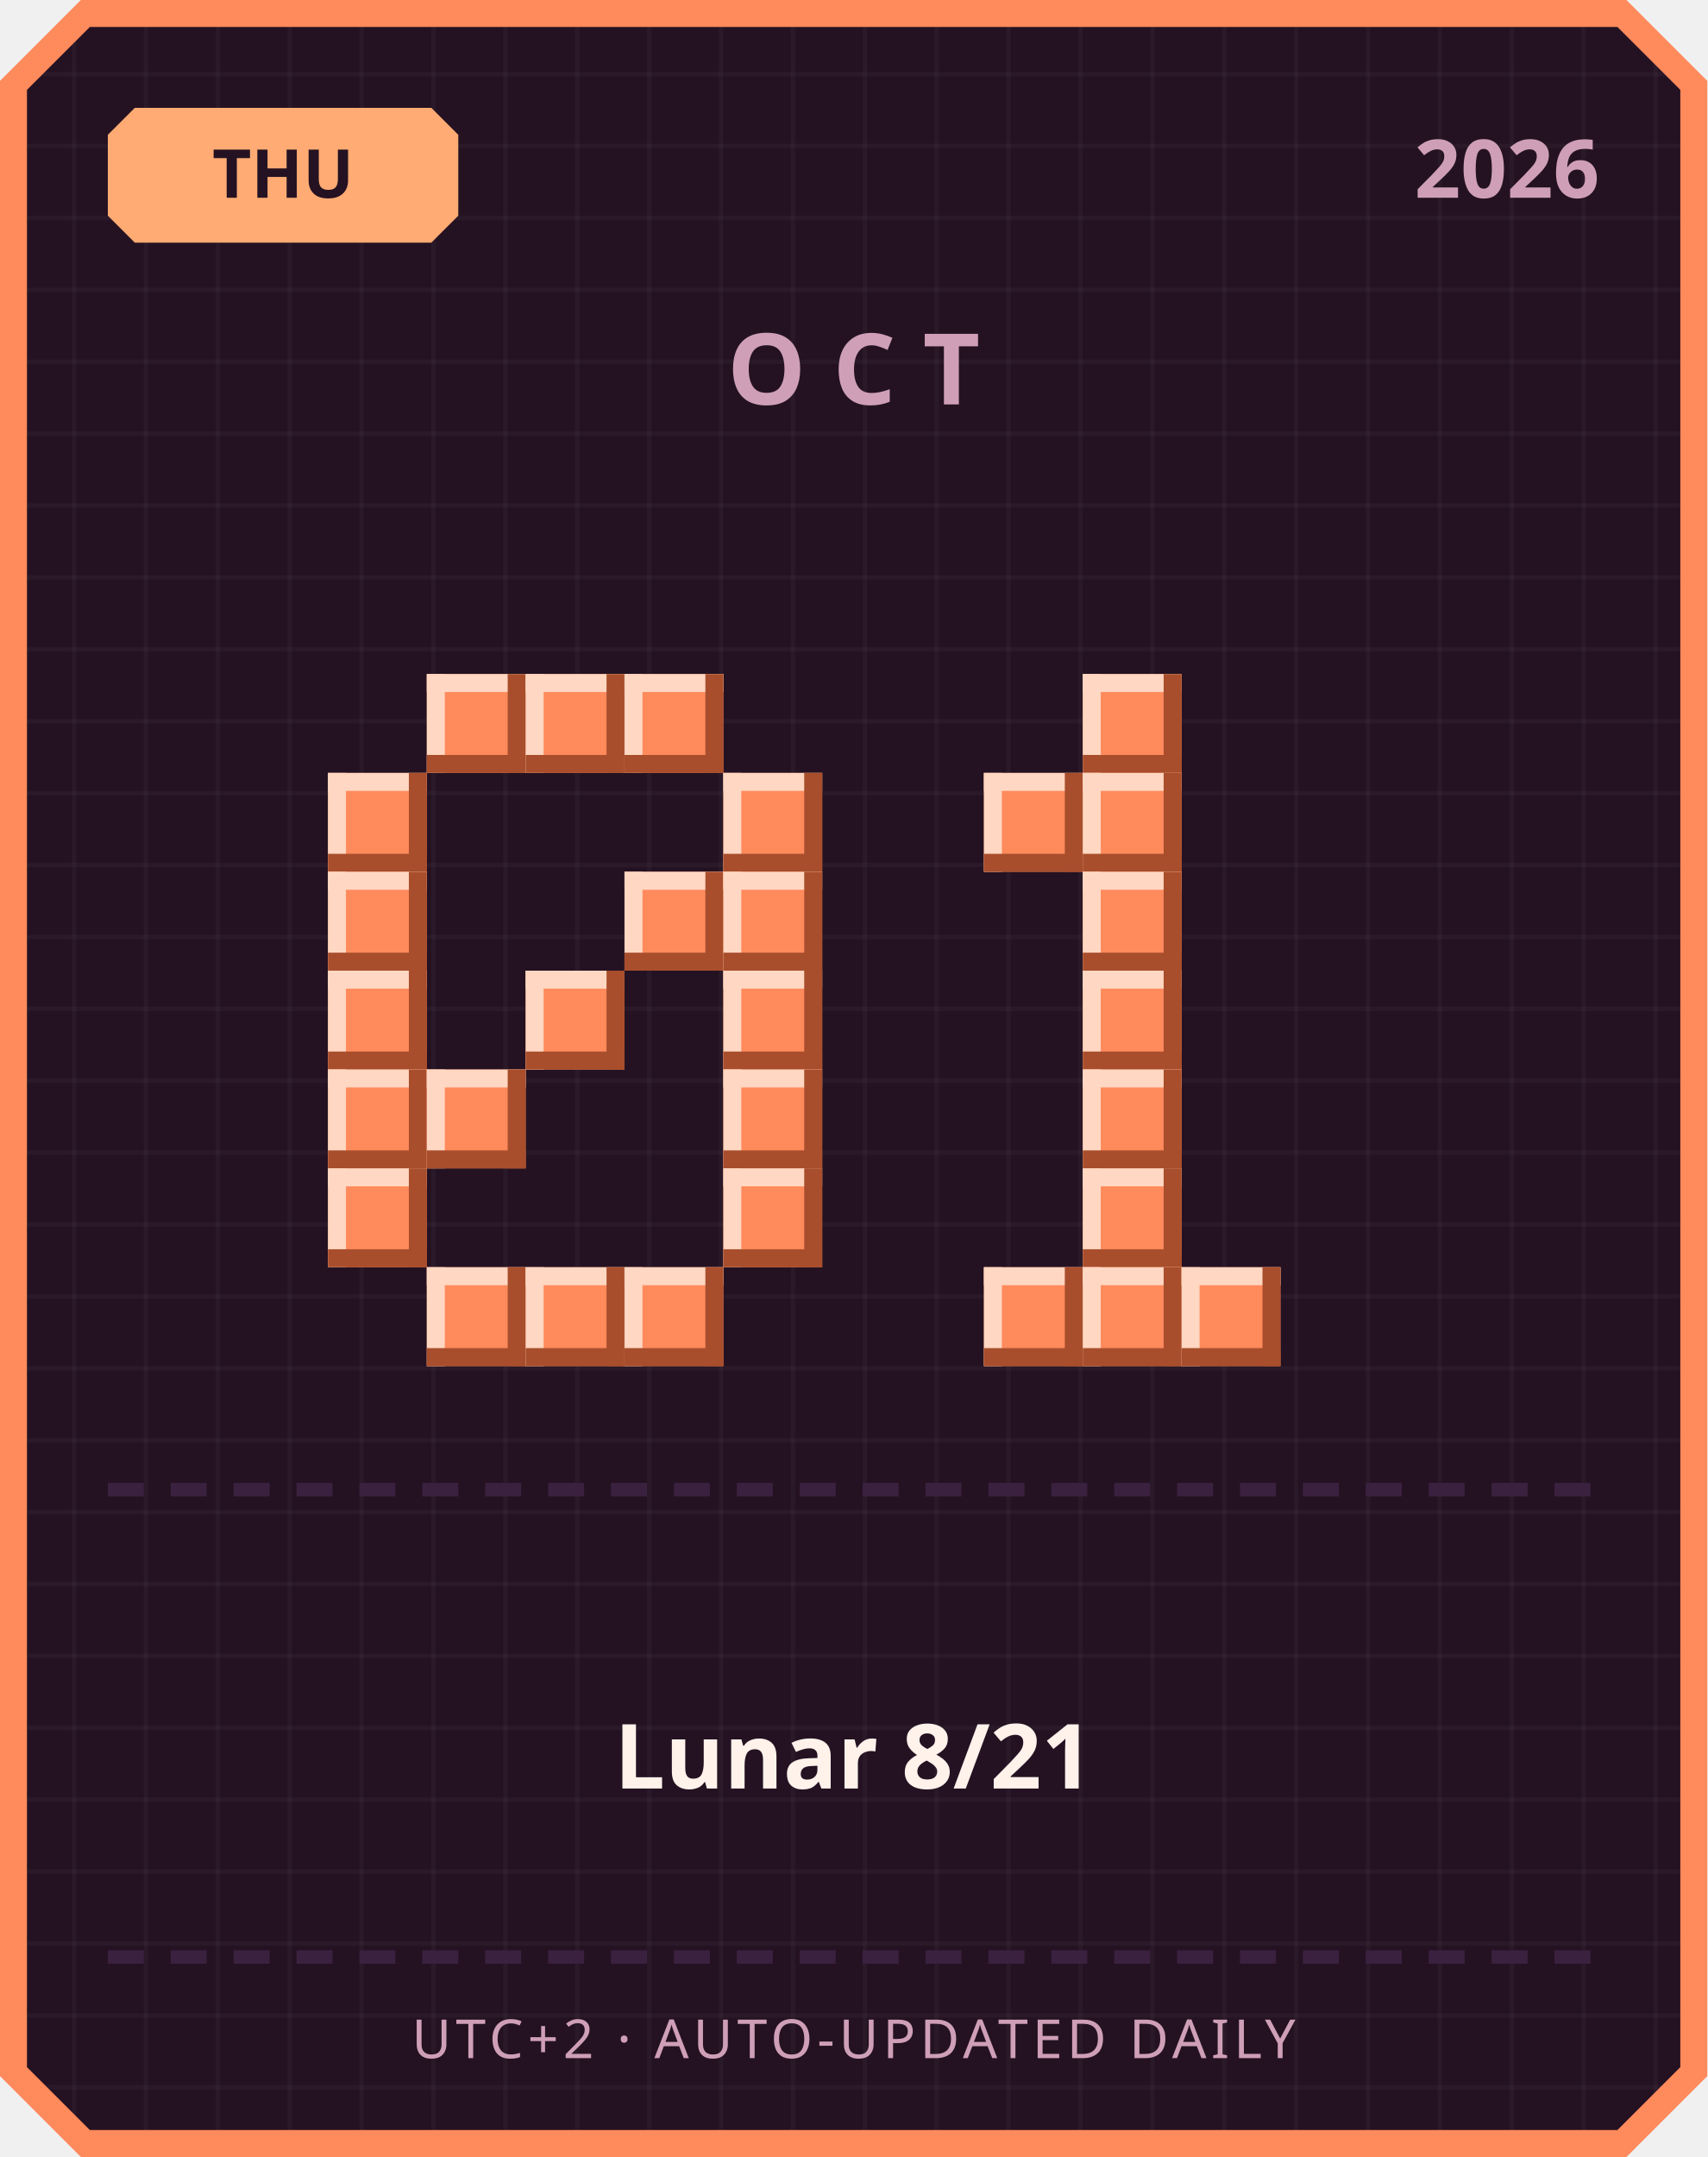
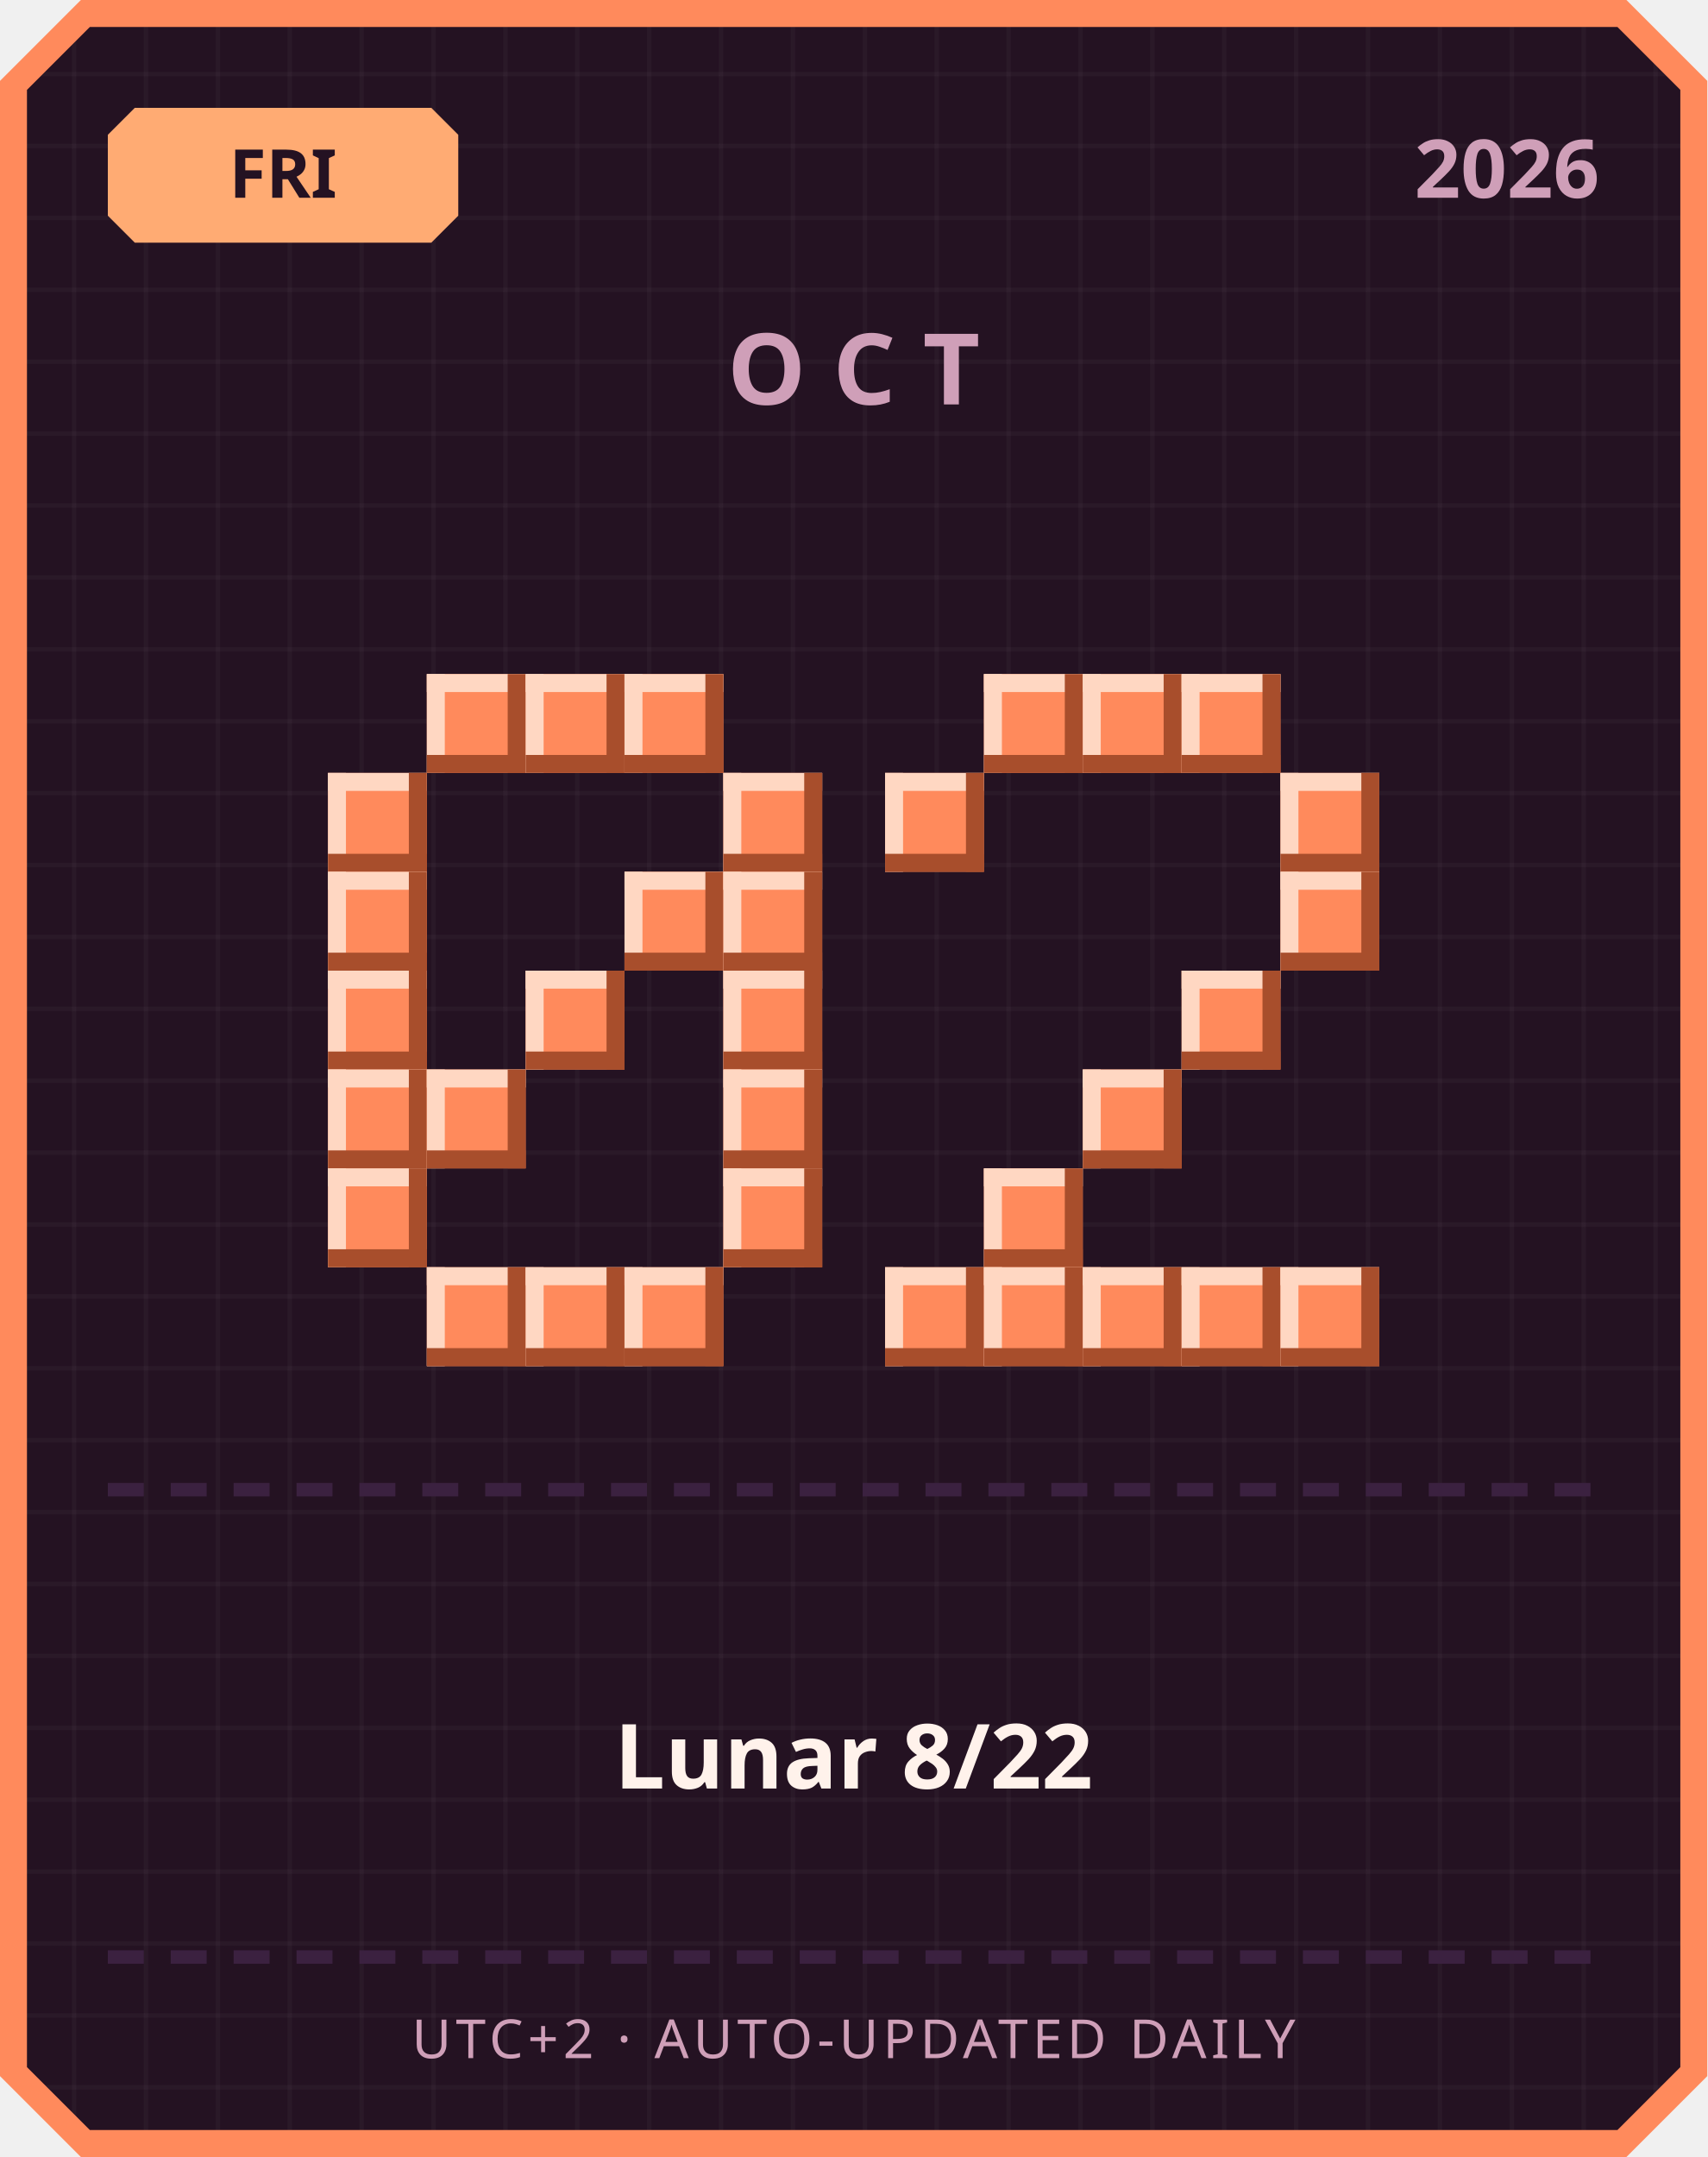
<svg xmlns="http://www.w3.org/2000/svg" width="380" height="480" viewBox="0 0 380 480">
  <defs>
    <pattern id="grid" width="16" height="16" patternUnits="userSpaceOnUse">
      <rect width="16" height="16" fill="#241222" />
      <rect width="1" height="16" fill="#ffffff" opacity="0.03" />
      <rect width="16" height="1" fill="#ffffff" opacity="0.03" />
    </pattern>
  </defs>
  <path d="M 18,0 L 362,0 L 380,18 L 380,462 L 362,480 L 18,480 L 0,462 L 0,18 Z" fill="#ff8a5c" />
  <path d="M 20,6 L 360,6 L 374,20 L 374,460 L 360,474 L 20,474 L 6,460 L 6,20 Z" fill="url(#grid)" />
  <path d="M 30,24 L 96,24 L 102,30 L 102,48 L 96,54 L 30,54 L 24,48 L 24,30 Z" fill="#ffab73" />
-   <text x="63" y="44" text-anchor="middle" font-family="'Segoe UI', sans-serif" font-size="15" font-weight="700" fill="#241222">THU</text>
+   <text x="63" y="44" text-anchor="middle" font-family="'Segoe UI', sans-serif" font-size="15" font-weight="700" fill="#241222">FRI</text>
  <text x="356" y="44" text-anchor="end" font-family="'Segoe UI', sans-serif" font-size="18" font-weight="700" fill="#cf9fb8">2026</text>
  <text x="190" y="90" text-anchor="middle" font-family="'Segoe UI', sans-serif" font-size="22" font-weight="700" letter-spacing="6" fill="#cf9fb8">OCT</text>
  <rect x="95" y="150" width="22" height="22" fill="#ff8a5c" />
  <rect x="95" y="150" width="22" height="4" fill="#ffd7c2" />
  <rect x="95" y="150" width="4" height="22" fill="#ffd7c2" />
  <rect x="95" y="168" width="22" height="4" fill="#a84e2c" />
  <rect x="113" y="150" width="4" height="22" fill="#a84e2c" />
  <rect x="117" y="150" width="22" height="22" fill="#ff8a5c" />
  <rect x="117" y="150" width="22" height="4" fill="#ffd7c2" />
  <rect x="117" y="150" width="4" height="22" fill="#ffd7c2" />
  <rect x="117" y="168" width="22" height="4" fill="#a84e2c" />
  <rect x="135" y="150" width="4" height="22" fill="#a84e2c" />
  <rect x="139" y="150" width="22" height="22" fill="#ff8a5c" />
  <rect x="139" y="150" width="22" height="4" fill="#ffd7c2" />
  <rect x="139" y="150" width="4" height="22" fill="#ffd7c2" />
  <rect x="139" y="168" width="22" height="4" fill="#a84e2c" />
  <rect x="157" y="150" width="4" height="22" fill="#a84e2c" />
  <rect x="73" y="172" width="22" height="22" fill="#ff8a5c" />
  <rect x="73" y="172" width="22" height="4" fill="#ffd7c2" />
  <rect x="73" y="172" width="4" height="22" fill="#ffd7c2" />
  <rect x="73" y="190" width="22" height="4" fill="#a84e2c" />
  <rect x="91" y="172" width="4" height="22" fill="#a84e2c" />
  <rect x="161" y="172" width="22" height="22" fill="#ff8a5c" />
  <rect x="161" y="172" width="22" height="4" fill="#ffd7c2" />
  <rect x="161" y="172" width="4" height="22" fill="#ffd7c2" />
  <rect x="161" y="190" width="22" height="4" fill="#a84e2c" />
  <rect x="179" y="172" width="4" height="22" fill="#a84e2c" />
  <rect x="73" y="194" width="22" height="22" fill="#ff8a5c" />
  <rect x="73" y="194" width="22" height="4" fill="#ffd7c2" />
  <rect x="73" y="194" width="4" height="22" fill="#ffd7c2" />
  <rect x="73" y="212" width="22" height="4" fill="#a84e2c" />
  <rect x="91" y="194" width="4" height="22" fill="#a84e2c" />
  <rect x="139" y="194" width="22" height="22" fill="#ff8a5c" />
  <rect x="139" y="194" width="22" height="4" fill="#ffd7c2" />
  <rect x="139" y="194" width="4" height="22" fill="#ffd7c2" />
  <rect x="139" y="212" width="22" height="4" fill="#a84e2c" />
  <rect x="157" y="194" width="4" height="22" fill="#a84e2c" />
  <rect x="161" y="194" width="22" height="22" fill="#ff8a5c" />
  <rect x="161" y="194" width="22" height="4" fill="#ffd7c2" />
  <rect x="161" y="194" width="4" height="22" fill="#ffd7c2" />
  <rect x="161" y="212" width="22" height="4" fill="#a84e2c" />
  <rect x="179" y="194" width="4" height="22" fill="#a84e2c" />
  <rect x="73" y="216" width="22" height="22" fill="#ff8a5c" />
  <rect x="73" y="216" width="22" height="4" fill="#ffd7c2" />
  <rect x="73" y="216" width="4" height="22" fill="#ffd7c2" />
  <rect x="73" y="234" width="22" height="4" fill="#a84e2c" />
  <rect x="91" y="216" width="4" height="22" fill="#a84e2c" />
  <rect x="117" y="216" width="22" height="22" fill="#ff8a5c" />
  <rect x="117" y="216" width="22" height="4" fill="#ffd7c2" />
  <rect x="117" y="216" width="4" height="22" fill="#ffd7c2" />
  <rect x="117" y="234" width="22" height="4" fill="#a84e2c" />
  <rect x="135" y="216" width="4" height="22" fill="#a84e2c" />
  <rect x="161" y="216" width="22" height="22" fill="#ff8a5c" />
  <rect x="161" y="216" width="22" height="4" fill="#ffd7c2" />
  <rect x="161" y="216" width="4" height="22" fill="#ffd7c2" />
  <rect x="161" y="234" width="22" height="4" fill="#a84e2c" />
  <rect x="179" y="216" width="4" height="22" fill="#a84e2c" />
  <rect x="73" y="238" width="22" height="22" fill="#ff8a5c" />
  <rect x="73" y="238" width="22" height="4" fill="#ffd7c2" />
  <rect x="73" y="238" width="4" height="22" fill="#ffd7c2" />
  <rect x="73" y="256" width="22" height="4" fill="#a84e2c" />
  <rect x="91" y="238" width="4" height="22" fill="#a84e2c" />
  <rect x="95" y="238" width="22" height="22" fill="#ff8a5c" />
  <rect x="95" y="238" width="22" height="4" fill="#ffd7c2" />
  <rect x="95" y="238" width="4" height="22" fill="#ffd7c2" />
  <rect x="95" y="256" width="22" height="4" fill="#a84e2c" />
  <rect x="113" y="238" width="4" height="22" fill="#a84e2c" />
  <rect x="161" y="238" width="22" height="22" fill="#ff8a5c" />
  <rect x="161" y="238" width="22" height="4" fill="#ffd7c2" />
  <rect x="161" y="238" width="4" height="22" fill="#ffd7c2" />
  <rect x="161" y="256" width="22" height="4" fill="#a84e2c" />
  <rect x="179" y="238" width="4" height="22" fill="#a84e2c" />
  <rect x="73" y="260" width="22" height="22" fill="#ff8a5c" />
  <rect x="73" y="260" width="22" height="4" fill="#ffd7c2" />
  <rect x="73" y="260" width="4" height="22" fill="#ffd7c2" />
  <rect x="73" y="278" width="22" height="4" fill="#a84e2c" />
  <rect x="91" y="260" width="4" height="22" fill="#a84e2c" />
  <rect x="161" y="260" width="22" height="22" fill="#ff8a5c" />
  <rect x="161" y="260" width="22" height="4" fill="#ffd7c2" />
  <rect x="161" y="260" width="4" height="22" fill="#ffd7c2" />
  <rect x="161" y="278" width="22" height="4" fill="#a84e2c" />
  <rect x="179" y="260" width="4" height="22" fill="#a84e2c" />
  <rect x="95" y="282" width="22" height="22" fill="#ff8a5c" />
  <rect x="95" y="282" width="22" height="4" fill="#ffd7c2" />
  <rect x="95" y="282" width="4" height="22" fill="#ffd7c2" />
  <rect x="95" y="300" width="22" height="4" fill="#a84e2c" />
  <rect x="113" y="282" width="4" height="22" fill="#a84e2c" />
  <rect x="117" y="282" width="22" height="22" fill="#ff8a5c" />
  <rect x="117" y="282" width="22" height="4" fill="#ffd7c2" />
  <rect x="117" y="282" width="4" height="22" fill="#ffd7c2" />
  <rect x="117" y="300" width="22" height="4" fill="#a84e2c" />
  <rect x="135" y="282" width="4" height="22" fill="#a84e2c" />
  <rect x="139" y="282" width="22" height="22" fill="#ff8a5c" />
  <rect x="139" y="282" width="22" height="4" fill="#ffd7c2" />
  <rect x="139" y="282" width="4" height="22" fill="#ffd7c2" />
  <rect x="139" y="300" width="22" height="4" fill="#a84e2c" />
  <rect x="157" y="282" width="4" height="22" fill="#a84e2c" />
+   <rect x="219" y="150" width="22" height="22" fill="#ff8a5c" />
+   <rect x="219" y="150" width="22" height="4" fill="#ffd7c2" />
+   <rect x="219" y="150" width="4" height="22" fill="#ffd7c2" />
+   <rect x="219" y="168" width="22" height="4" fill="#a84e2c" />
+   <rect x="237" y="150" width="4" height="22" fill="#a84e2c" />
  <rect x="241" y="150" width="22" height="22" fill="#ff8a5c" />
  <rect x="241" y="150" width="22" height="4" fill="#ffd7c2" />
  <rect x="241" y="150" width="4" height="22" fill="#ffd7c2" />
  <rect x="241" y="168" width="22" height="4" fill="#a84e2c" />
  <rect x="259" y="150" width="4" height="22" fill="#a84e2c" />
-   <rect x="219" y="172" width="22" height="22" fill="#ff8a5c" />
-   <rect x="219" y="172" width="22" height="4" fill="#ffd7c2" />
-   <rect x="219" y="172" width="4" height="22" fill="#ffd7c2" />
-   <rect x="219" y="190" width="22" height="4" fill="#a84e2c" />
-   <rect x="237" y="172" width="4" height="22" fill="#a84e2c" />
-   <rect x="241" y="172" width="22" height="22" fill="#ff8a5c" />
-   <rect x="241" y="172" width="22" height="4" fill="#ffd7c2" />
-   <rect x="241" y="172" width="4" height="22" fill="#ffd7c2" />
-   <rect x="241" y="190" width="22" height="4" fill="#a84e2c" />
-   <rect x="259" y="172" width="4" height="22" fill="#a84e2c" />
-   <rect x="241" y="194" width="22" height="22" fill="#ff8a5c" />
-   <rect x="241" y="194" width="22" height="4" fill="#ffd7c2" />
-   <rect x="241" y="194" width="4" height="22" fill="#ffd7c2" />
-   <rect x="241" y="212" width="22" height="4" fill="#a84e2c" />
-   <rect x="259" y="194" width="4" height="22" fill="#a84e2c" />
-   <rect x="241" y="216" width="22" height="22" fill="#ff8a5c" />
-   <rect x="241" y="216" width="22" height="4" fill="#ffd7c2" />
-   <rect x="241" y="216" width="4" height="22" fill="#ffd7c2" />
-   <rect x="241" y="234" width="22" height="4" fill="#a84e2c" />
-   <rect x="259" y="216" width="4" height="22" fill="#a84e2c" />
+   <rect x="263" y="150" width="22" height="22" fill="#ff8a5c" />
+   <rect x="263" y="150" width="22" height="4" fill="#ffd7c2" />
+   <rect x="263" y="150" width="4" height="22" fill="#ffd7c2" />
+   <rect x="263" y="168" width="22" height="4" fill="#a84e2c" />
+   <rect x="281" y="150" width="4" height="22" fill="#a84e2c" />
+   <rect x="197" y="172" width="22" height="22" fill="#ff8a5c" />
+   <rect x="197" y="172" width="22" height="4" fill="#ffd7c2" />
+   <rect x="197" y="172" width="4" height="22" fill="#ffd7c2" />
+   <rect x="197" y="190" width="22" height="4" fill="#a84e2c" />
+   <rect x="215" y="172" width="4" height="22" fill="#a84e2c" />
+   <rect x="285" y="172" width="22" height="22" fill="#ff8a5c" />
+   <rect x="285" y="172" width="22" height="4" fill="#ffd7c2" />
+   <rect x="285" y="172" width="4" height="22" fill="#ffd7c2" />
+   <rect x="285" y="190" width="22" height="4" fill="#a84e2c" />
+   <rect x="303" y="172" width="4" height="22" fill="#a84e2c" />
+   <rect x="285" y="194" width="22" height="22" fill="#ff8a5c" />
+   <rect x="285" y="194" width="22" height="4" fill="#ffd7c2" />
+   <rect x="285" y="194" width="4" height="22" fill="#ffd7c2" />
+   <rect x="285" y="212" width="22" height="4" fill="#a84e2c" />
+   <rect x="303" y="194" width="4" height="22" fill="#a84e2c" />
+   <rect x="263" y="216" width="22" height="22" fill="#ff8a5c" />
+   <rect x="263" y="216" width="22" height="4" fill="#ffd7c2" />
+   <rect x="263" y="216" width="4" height="22" fill="#ffd7c2" />
+   <rect x="263" y="234" width="22" height="4" fill="#a84e2c" />
+   <rect x="281" y="216" width="4" height="22" fill="#a84e2c" />
  <rect x="241" y="238" width="22" height="22" fill="#ff8a5c" />
  <rect x="241" y="238" width="22" height="4" fill="#ffd7c2" />
  <rect x="241" y="238" width="4" height="22" fill="#ffd7c2" />
  <rect x="241" y="256" width="22" height="4" fill="#a84e2c" />
  <rect x="259" y="238" width="4" height="22" fill="#a84e2c" />
-   <rect x="241" y="260" width="22" height="22" fill="#ff8a5c" />
-   <rect x="241" y="260" width="22" height="4" fill="#ffd7c2" />
-   <rect x="241" y="260" width="4" height="22" fill="#ffd7c2" />
-   <rect x="241" y="278" width="22" height="4" fill="#a84e2c" />
-   <rect x="259" y="260" width="4" height="22" fill="#a84e2c" />
+   <rect x="219" y="260" width="22" height="22" fill="#ff8a5c" />
+   <rect x="219" y="260" width="22" height="4" fill="#ffd7c2" />
+   <rect x="219" y="260" width="4" height="22" fill="#ffd7c2" />
+   <rect x="219" y="278" width="22" height="4" fill="#a84e2c" />
+   <rect x="237" y="260" width="4" height="22" fill="#a84e2c" />
+   <rect x="197" y="282" width="22" height="22" fill="#ff8a5c" />
+   <rect x="197" y="282" width="22" height="4" fill="#ffd7c2" />
+   <rect x="197" y="282" width="4" height="22" fill="#ffd7c2" />
+   <rect x="197" y="300" width="22" height="4" fill="#a84e2c" />
+   <rect x="215" y="282" width="4" height="22" fill="#a84e2c" />
  <rect x="219" y="282" width="22" height="22" fill="#ff8a5c" />
  <rect x="219" y="282" width="22" height="4" fill="#ffd7c2" />
  <rect x="219" y="282" width="4" height="22" fill="#ffd7c2" />
  <rect x="219" y="300" width="22" height="4" fill="#a84e2c" />
  <rect x="237" y="282" width="4" height="22" fill="#a84e2c" />
  <rect x="241" y="282" width="22" height="22" fill="#ff8a5c" />
  <rect x="241" y="282" width="22" height="4" fill="#ffd7c2" />
  <rect x="241" y="282" width="4" height="22" fill="#ffd7c2" />
  <rect x="241" y="300" width="22" height="4" fill="#a84e2c" />
  <rect x="259" y="282" width="4" height="22" fill="#a84e2c" />
  <rect x="263" y="282" width="22" height="22" fill="#ff8a5c" />
  <rect x="263" y="282" width="22" height="4" fill="#ffd7c2" />
  <rect x="263" y="282" width="4" height="22" fill="#ffd7c2" />
  <rect x="263" y="300" width="22" height="4" fill="#a84e2c" />
  <rect x="281" y="282" width="4" height="22" fill="#a84e2c" />
+   <rect x="285" y="282" width="22" height="22" fill="#ff8a5c" />
+   <rect x="285" y="282" width="22" height="4" fill="#ffd7c2" />
+   <rect x="285" y="282" width="4" height="22" fill="#ffd7c2" />
+   <rect x="285" y="300" width="22" height="4" fill="#a84e2c" />
+   <rect x="303" y="282" width="4" height="22" fill="#a84e2c" />
  <rect x="24" y="330" width="8" height="3" fill="#3b2140" />
  <rect x="38" y="330" width="8" height="3" fill="#3b2140" />
  <rect x="52" y="330" width="8" height="3" fill="#3b2140" />
  <rect x="66" y="330" width="8" height="3" fill="#3b2140" />
  <rect x="80" y="330" width="8" height="3" fill="#3b2140" />
  <rect x="94" y="330" width="8" height="3" fill="#3b2140" />
  <rect x="108" y="330" width="8" height="3" fill="#3b2140" />
  <rect x="122" y="330" width="8" height="3" fill="#3b2140" />
  <rect x="136" y="330" width="8" height="3" fill="#3b2140" />
  <rect x="150" y="330" width="8" height="3" fill="#3b2140" />
  <rect x="164" y="330" width="8" height="3" fill="#3b2140" />
  <rect x="178" y="330" width="8" height="3" fill="#3b2140" />
  <rect x="192" y="330" width="8" height="3" fill="#3b2140" />
  <rect x="206" y="330" width="8" height="3" fill="#3b2140" />
  <rect x="220" y="330" width="8" height="3" fill="#3b2140" />
  <rect x="234" y="330" width="8" height="3" fill="#3b2140" />
  <rect x="248" y="330" width="8" height="3" fill="#3b2140" />
  <rect x="262" y="330" width="8" height="3" fill="#3b2140" />
  <rect x="276" y="330" width="8" height="3" fill="#3b2140" />
  <rect x="290" y="330" width="8" height="3" fill="#3b2140" />
  <rect x="304" y="330" width="8" height="3" fill="#3b2140" />
  <rect x="318" y="330" width="8" height="3" fill="#3b2140" />
  <rect x="332" y="330" width="8" height="3" fill="#3b2140" />
  <rect x="346" y="330" width="8" height="3" fill="#3b2140" />
-   <text x="190" y="398" text-anchor="middle" font-family="'Segoe UI', 'Microsoft JhengHei', sans-serif" font-size="20" font-weight="700" fill="#fff2eb">Lunar 8/21</text>
+   <text x="190" y="398" text-anchor="middle" font-family="'Segoe UI', 'Microsoft JhengHei', sans-serif" font-size="20" font-weight="700" fill="#fff2eb">Lunar 8/22</text>
  <rect x="24" y="434" width="8" height="3" fill="#3b2140" />
  <rect x="38" y="434" width="8" height="3" fill="#3b2140" />
  <rect x="52" y="434" width="8" height="3" fill="#3b2140" />
  <rect x="66" y="434" width="8" height="3" fill="#3b2140" />
  <rect x="80" y="434" width="8" height="3" fill="#3b2140" />
  <rect x="94" y="434" width="8" height="3" fill="#3b2140" />
  <rect x="108" y="434" width="8" height="3" fill="#3b2140" />
  <rect x="122" y="434" width="8" height="3" fill="#3b2140" />
  <rect x="136" y="434" width="8" height="3" fill="#3b2140" />
  <rect x="150" y="434" width="8" height="3" fill="#3b2140" />
  <rect x="164" y="434" width="8" height="3" fill="#3b2140" />
  <rect x="178" y="434" width="8" height="3" fill="#3b2140" />
  <rect x="192" y="434" width="8" height="3" fill="#3b2140" />
  <rect x="206" y="434" width="8" height="3" fill="#3b2140" />
  <rect x="220" y="434" width="8" height="3" fill="#3b2140" />
  <rect x="234" y="434" width="8" height="3" fill="#3b2140" />
  <rect x="248" y="434" width="8" height="3" fill="#3b2140" />
  <rect x="262" y="434" width="8" height="3" fill="#3b2140" />
  <rect x="276" y="434" width="8" height="3" fill="#3b2140" />
  <rect x="290" y="434" width="8" height="3" fill="#3b2140" />
  <rect x="304" y="434" width="8" height="3" fill="#3b2140" />
  <rect x="318" y="434" width="8" height="3" fill="#3b2140" />
  <rect x="332" y="434" width="8" height="3" fill="#3b2140" />
  <rect x="346" y="434" width="8" height="3" fill="#3b2140" />
  <text x="190" y="458" text-anchor="middle" font-family="'Segoe UI', sans-serif" font-size="12" letter-spacing="1" fill="#cf9fb8">UTC+2 · AUTO-UPDATED DAILY</text>
</svg>
